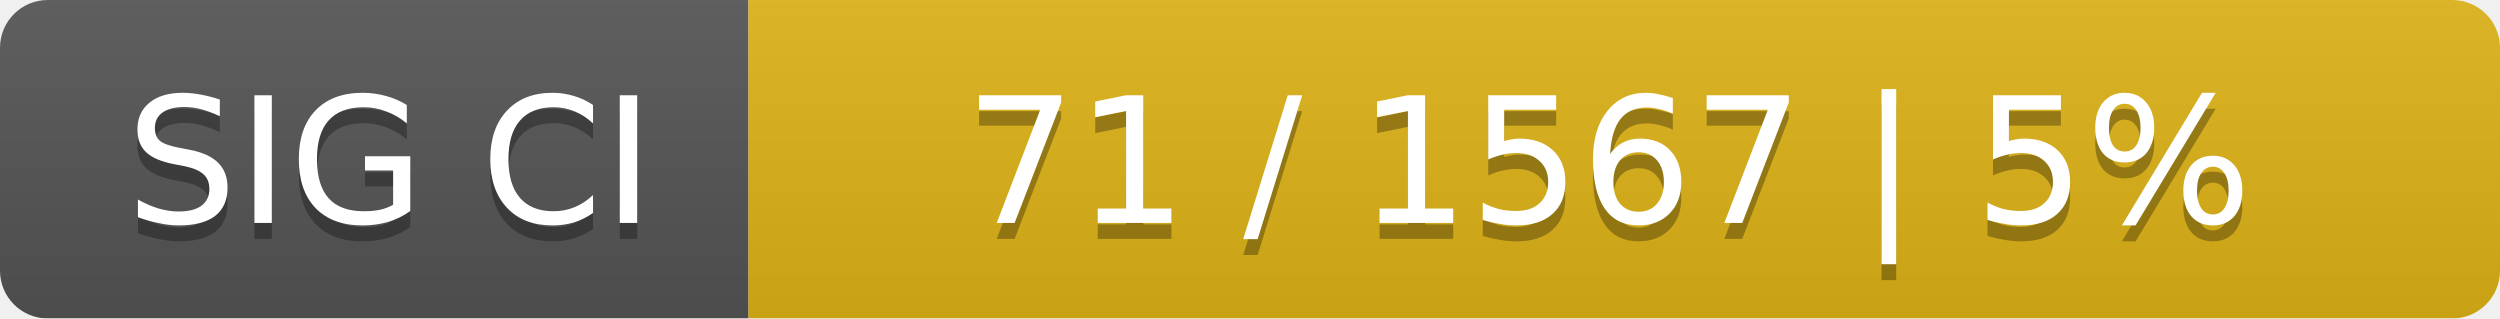
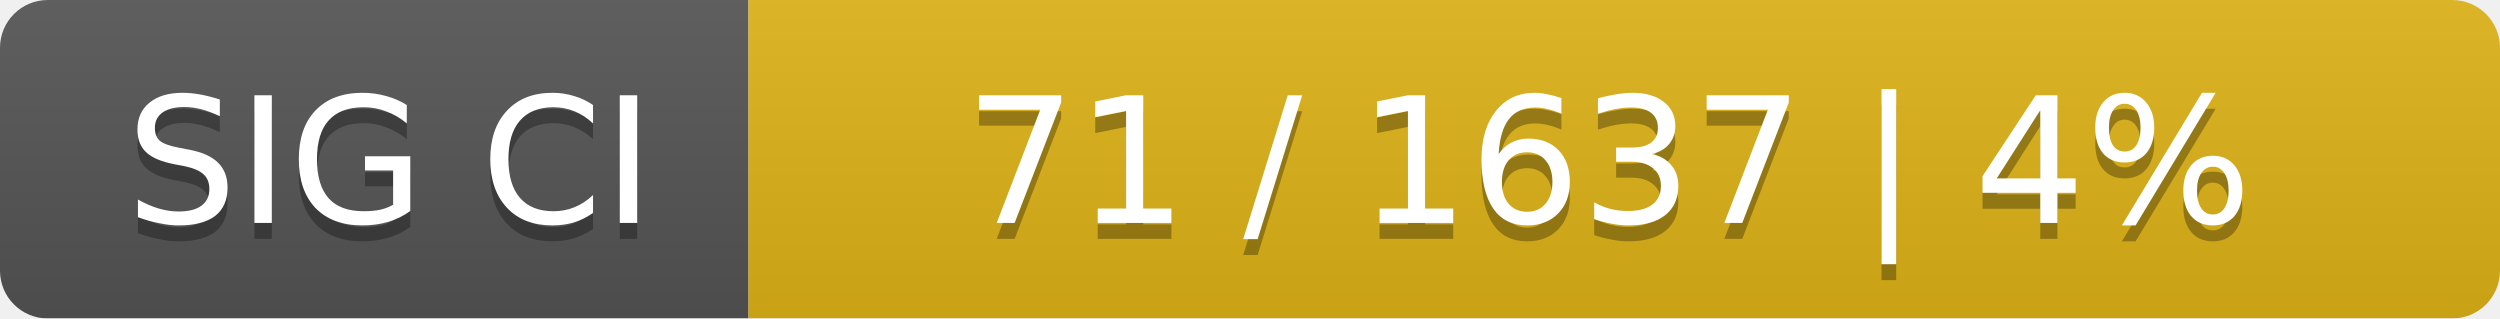
<svg xmlns="http://www.w3.org/2000/svg" width="157" height="20">
  <linearGradient id="smooth" x2="0" y2="100%">
    <stop offset="0" stop-color="#bbb" stop-opacity=".1" />
    <stop offset="1" stop-opacity=".1" />
  </linearGradient>
  <mask id="round">
    <rect width="157" height="20" rx="3" fill="#fff" />
  </mask>
  <g mask="url(#round)">
    <rect width="47" height="20" fill="#555" />
    <rect x="47" width="110" height="20" fill="#dfb317" />
    <rect width="157" height="20" fill="url(#smooth)" />
  </g>
  <g fill="#fff" text-anchor="middle" font-family="DejaVu Sans,Verdana,Geneva,sans-serif" font-size="11">
    <text x="24.5" y="15" fill="#010101" fill-opacity=".3">SIG CI</text>
    <text x="24.5" y="14">SIG CI</text>
-     <text x="101" y="15" fill="#010101" fill-opacity=".3">71 / 1567    |    5%</text>
-     <text x="101" y="14">71 / 1567    |    5%</text>
+     <text x="101" y="15" fill="#010101" fill-opacity=".3">71 / 1637    |    4%</text>
+     <text x="101" y="14">71 / 1637    |    4%</text>
  </g>
</svg>
